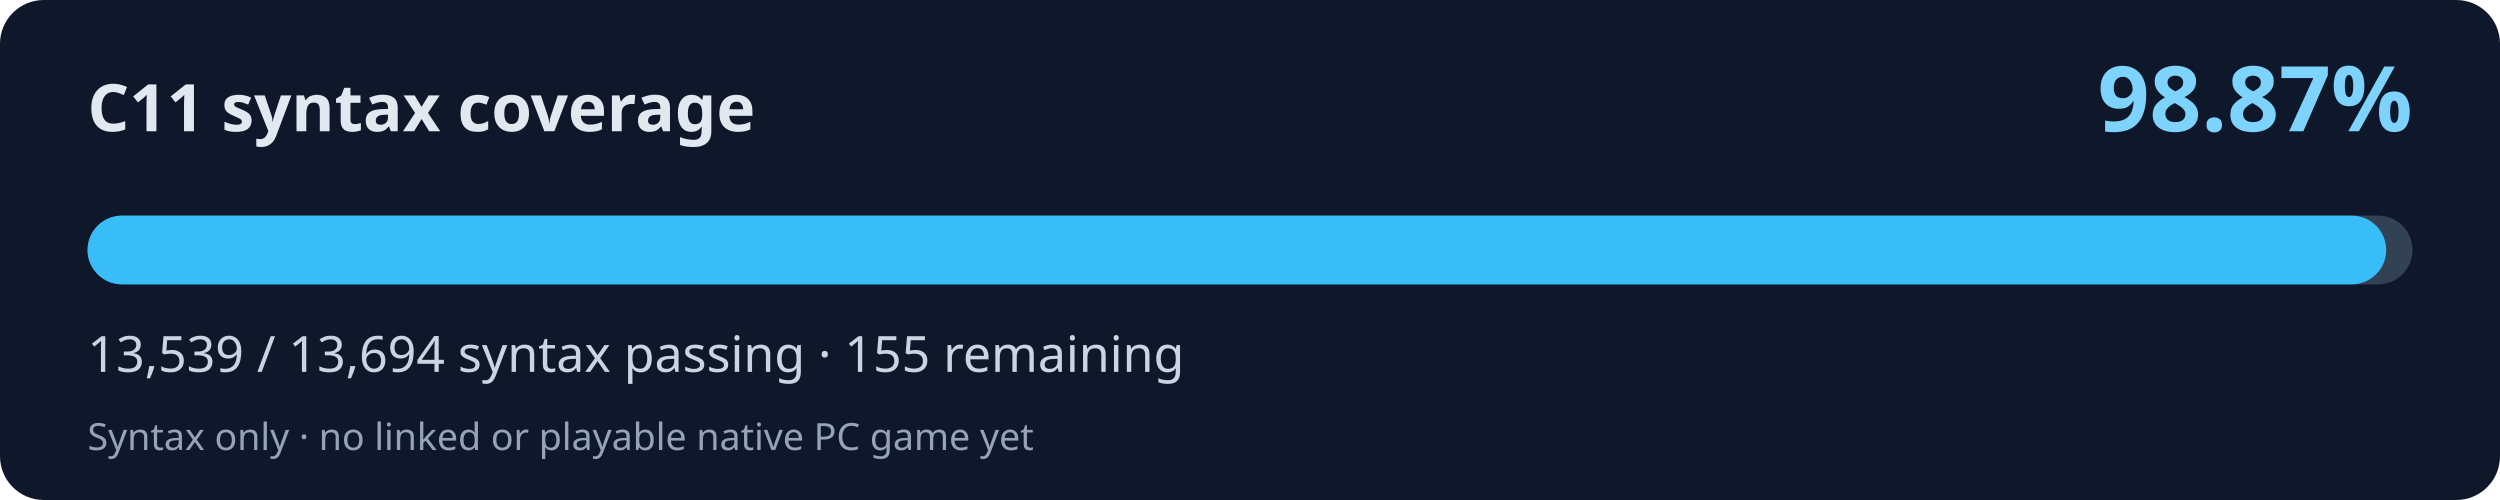
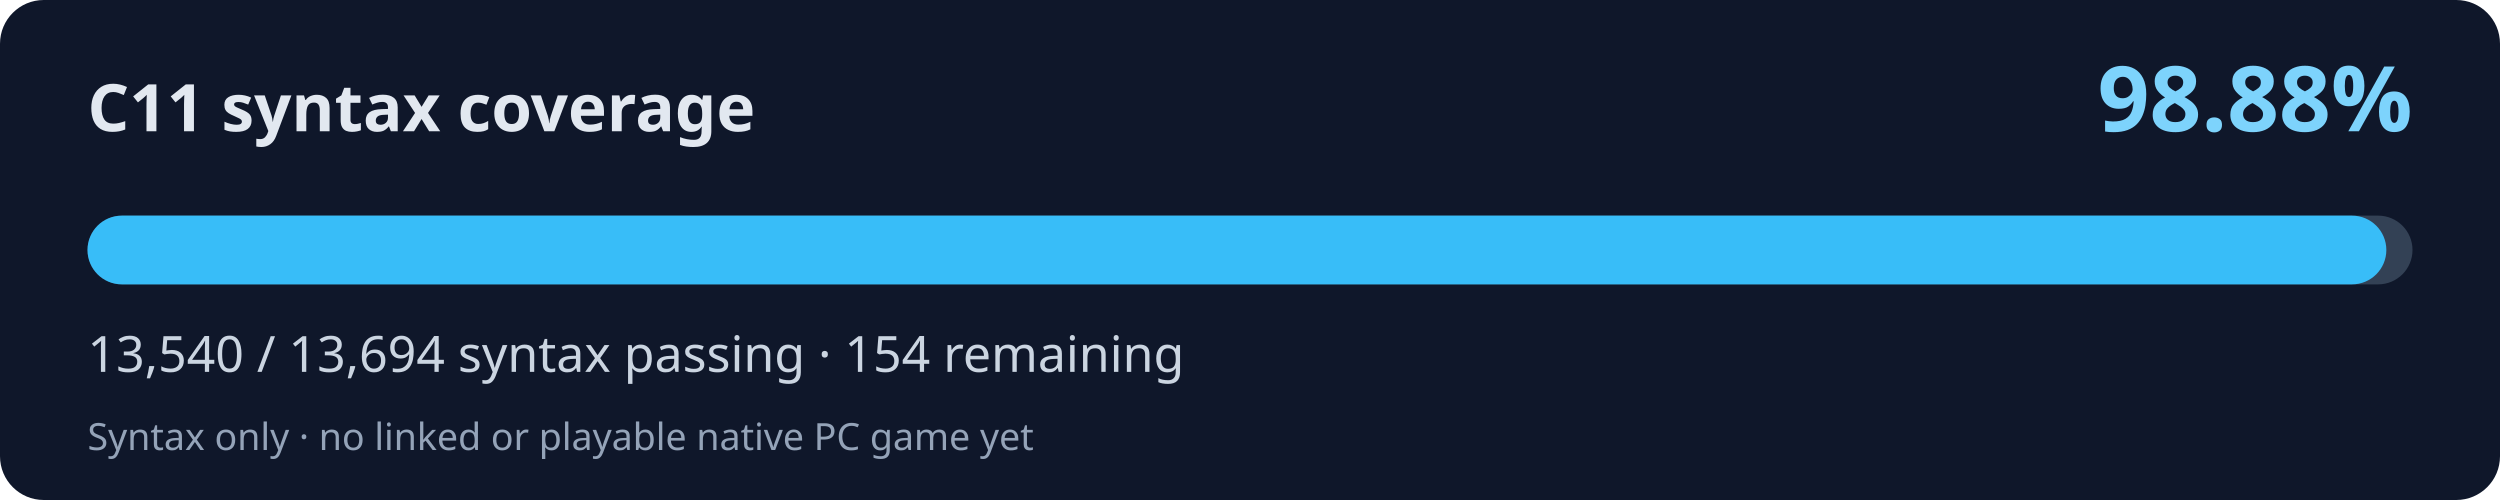
<svg xmlns="http://www.w3.org/2000/svg" width="800" height="160" viewBox="0 0 800 160" role="img" aria-labelledby="title desc">
  <rect width="800" height="160" rx="14" fill="#0f172a" />
  <text x="28" y="42" fill="#e2e8f0" font-family="system-ui,Segoe UI,sans-serif" font-weight="700" font-size="21">C11 syntax coverage</text>
-   <text x="772" y="42" fill="#7dd3fc" font-family="system-ui,Segoe UI,sans-serif" font-weight="700" font-size="29" text-anchor="end">98.87%</text>
+   <text x="772" y="42" fill="#7dd3fc" font-family="system-ui,Segoe UI,sans-serif" font-weight="700" font-size="29" text-anchor="end">98.88%</text>
  <rect x="28" y="69" width="744" height="22" rx="11" fill="#334155" />
-   <rect x="28" y="69" width="735.58" height="22" rx="11" fill="#38bdf8" />
-   <text x="28" y="119" fill="#cbd5e1" font-family="system-ui,Segoe UI,sans-serif" font-size="16">13,539 / 13,694 syntax passing · 155 remaining</text>
+   <rect x="28" y="69" width="735.63" height="22" rx="11" fill="#38bdf8" />
+   <text x="28" y="119" fill="#cbd5e1" font-family="system-ui,Segoe UI,sans-serif" font-size="16">13,540 / 13,694 syntax passing · 154 remaining</text>
  <text x="28" y="144" fill="#94a3b8" font-family="system-ui,Segoe UI,sans-serif" font-size="12">Syntax only · no linked or playable native PC game yet</text>
</svg>
